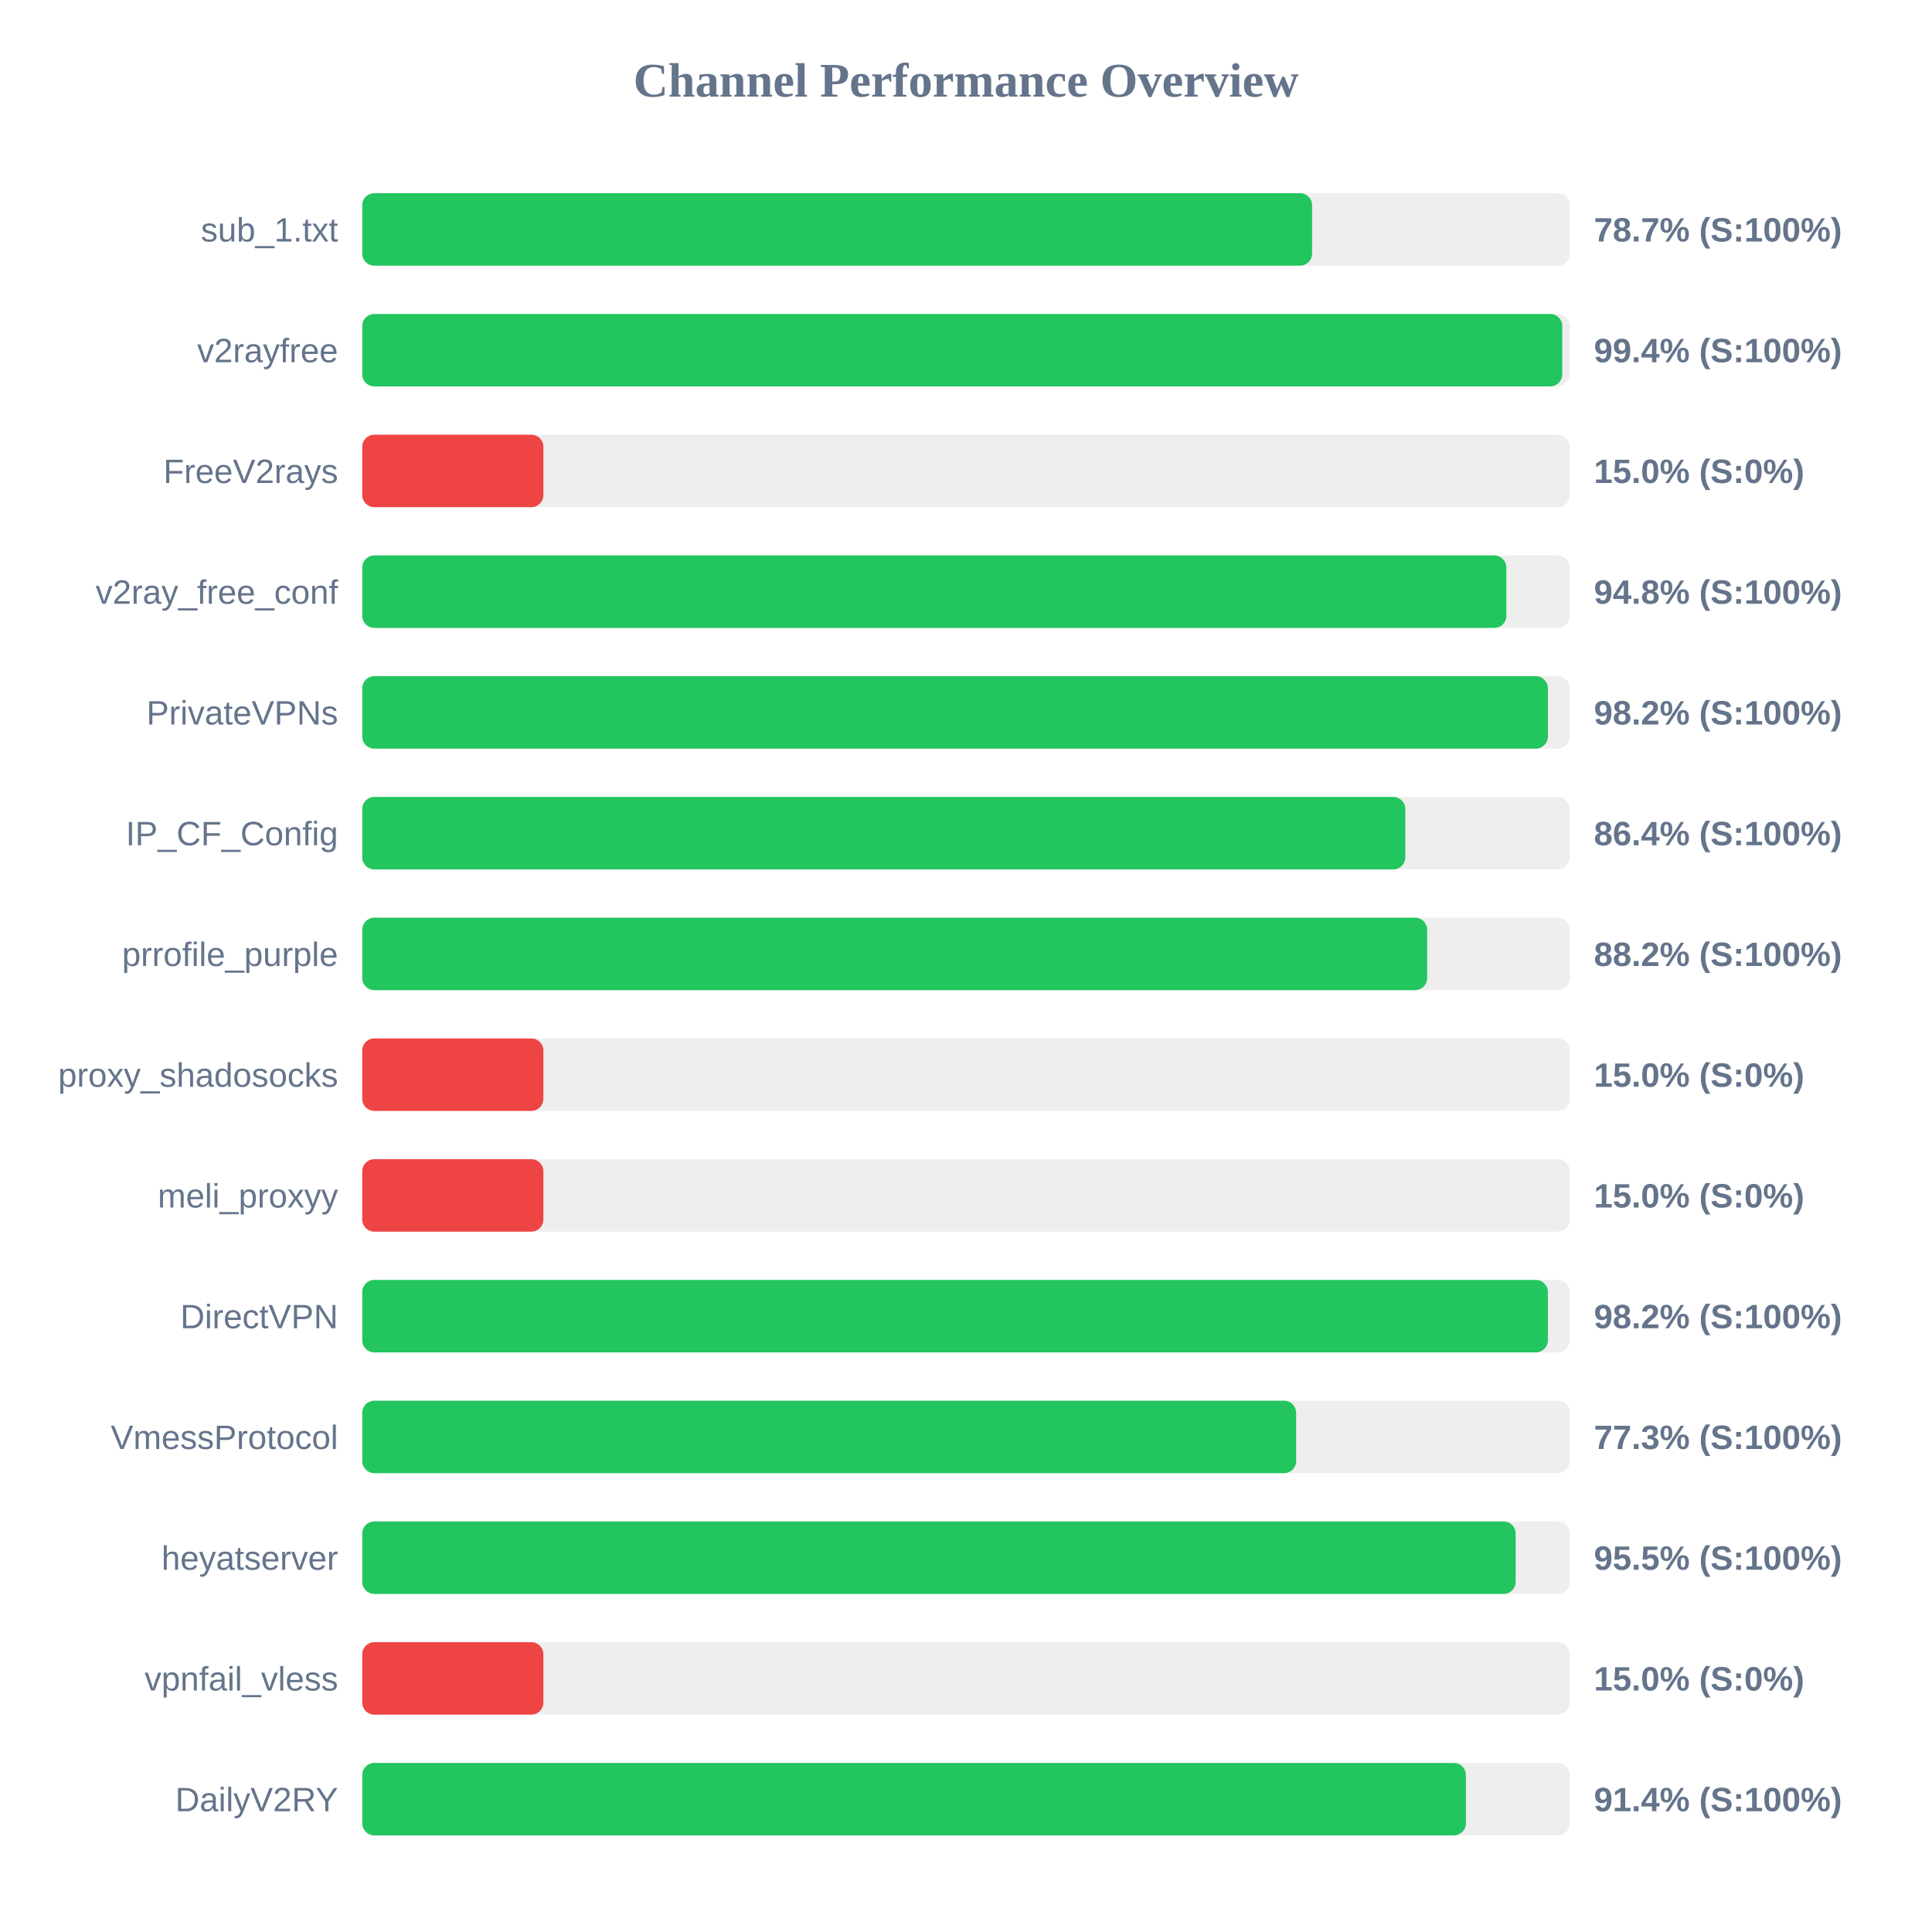
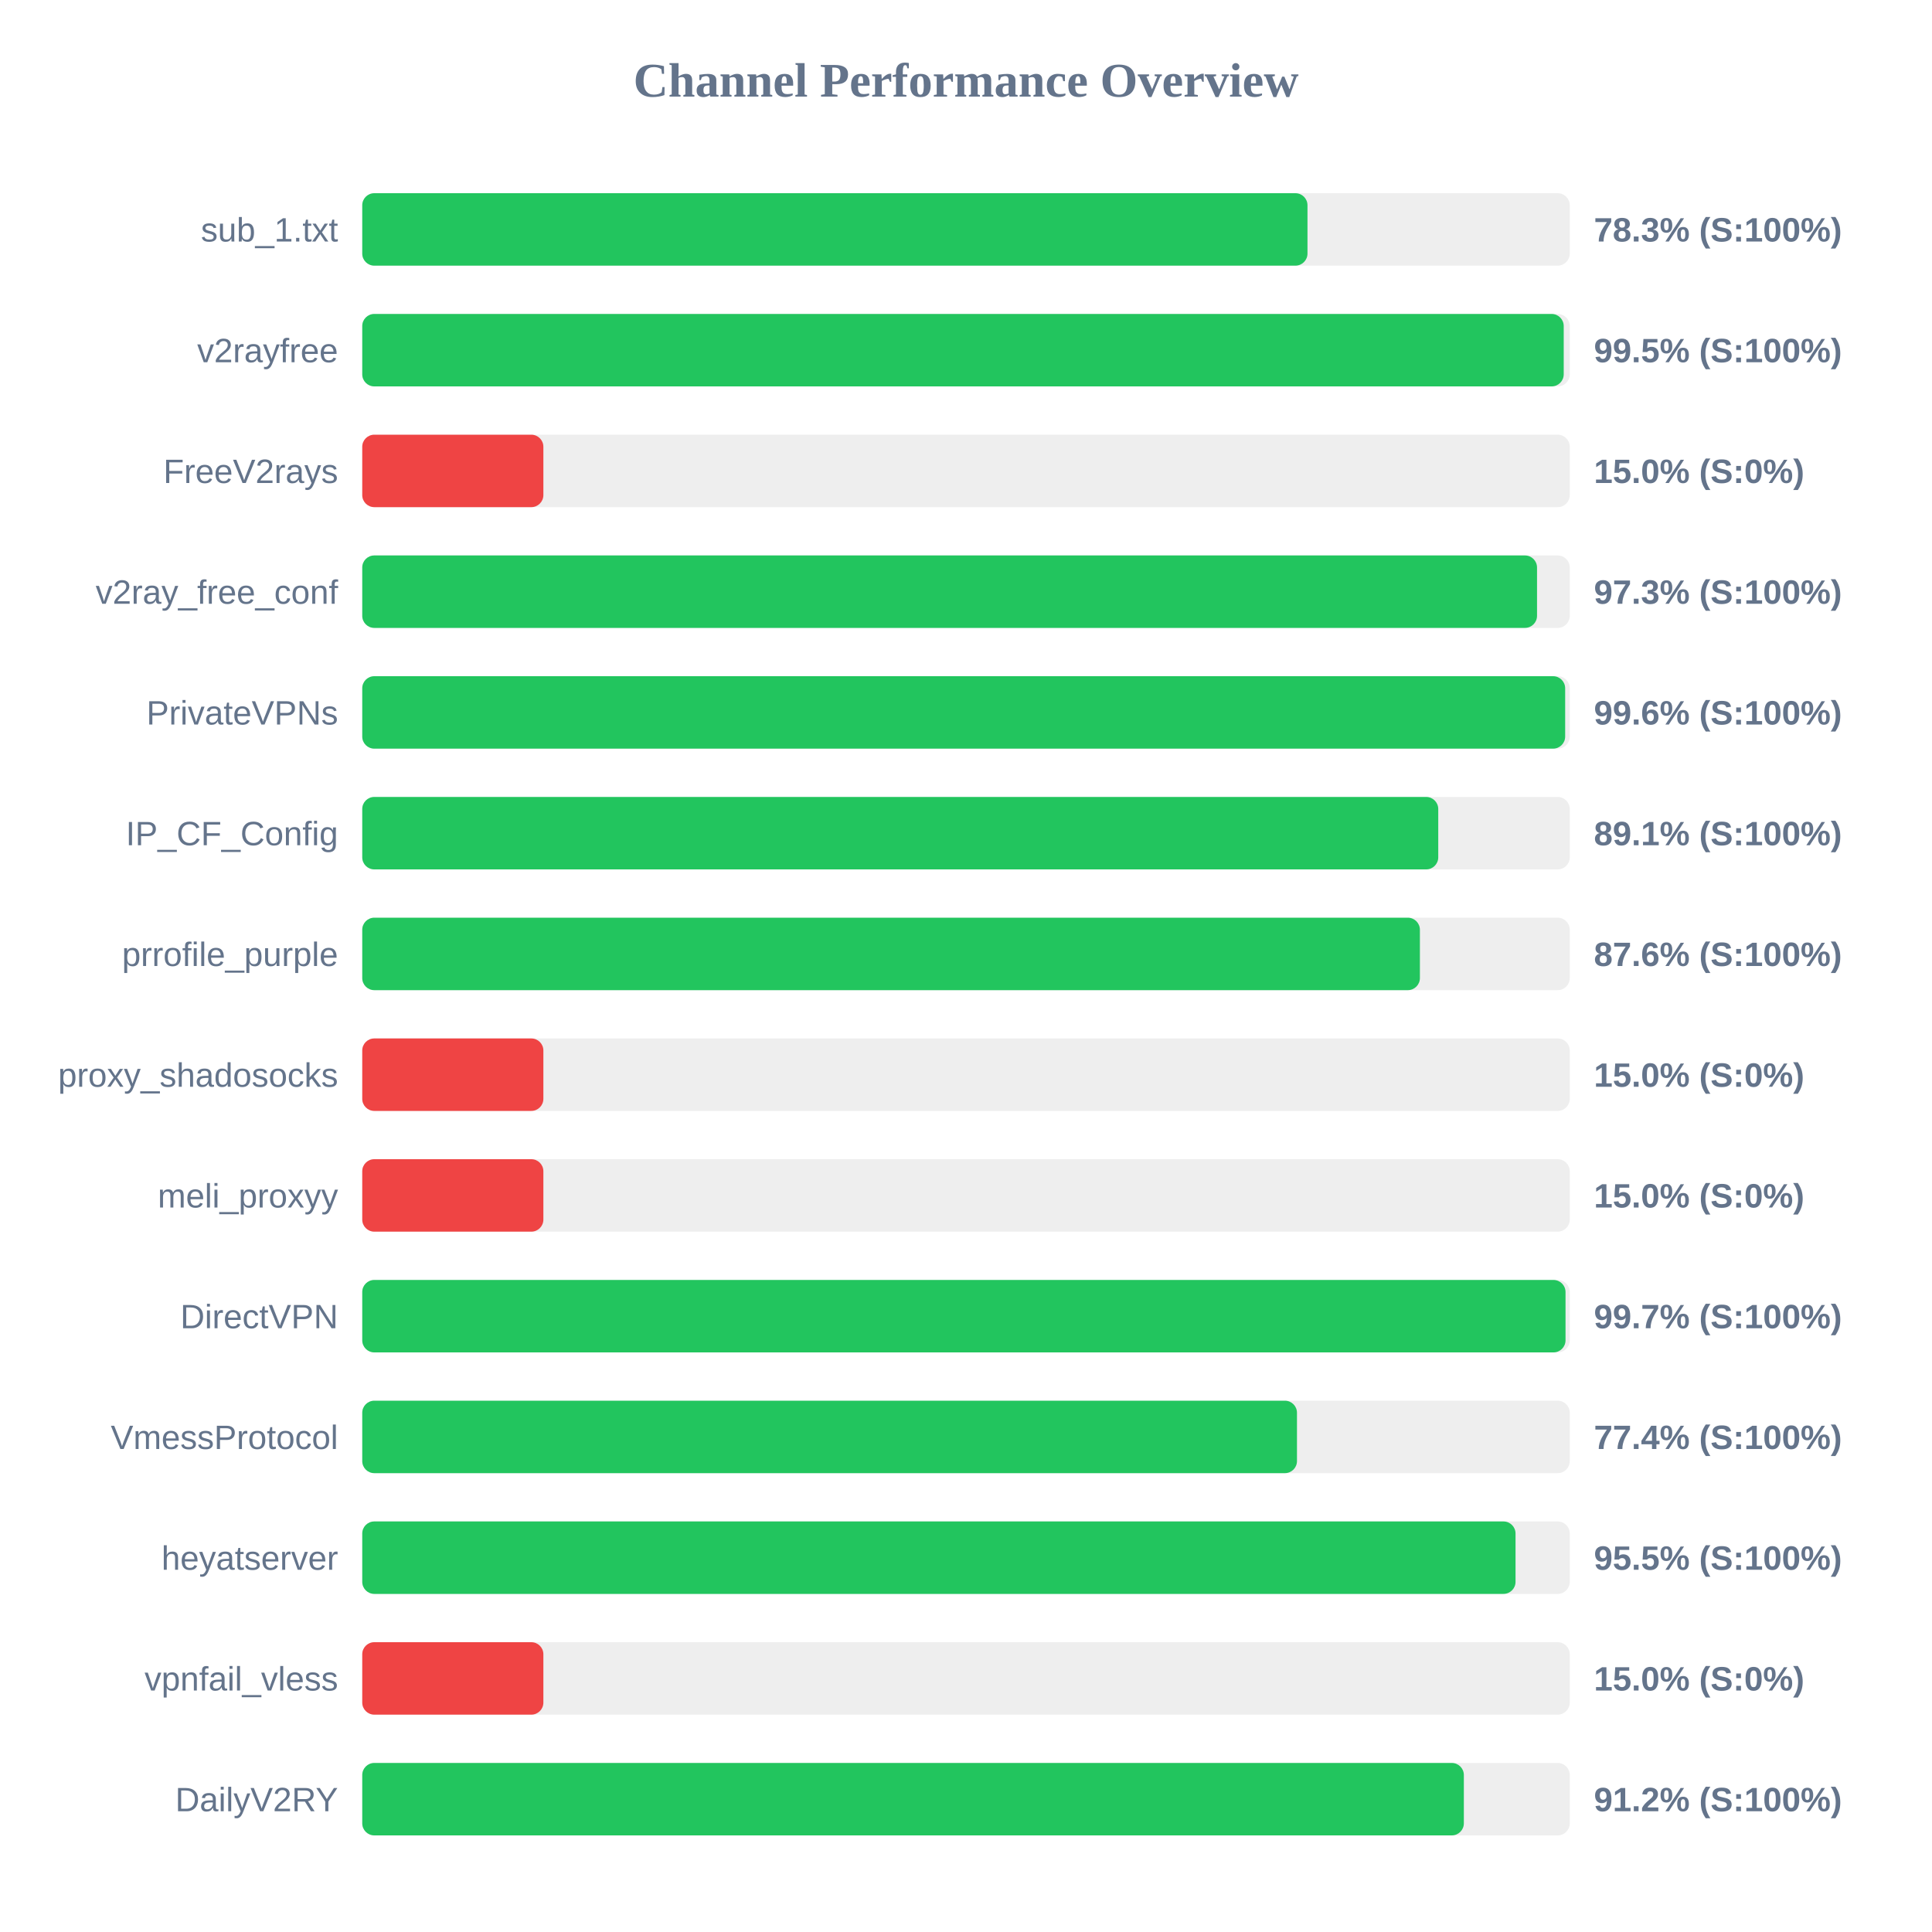
<svg xmlns="http://www.w3.org/2000/svg" width="800" height="800" version="1.1">
  <style>
        .row { font: 14px Arial; fill: #64748b; }
        .score { font: bold 14px Arial; fill: #64748b; }
    </style>
  <text x="400" y="40" text-anchor="middle" font-size="20px" font-weight="bold" fill="#64748b">Channel Performance Overview</text>
  <rect x="150" y="80" width="500" height="30" fill="#eee" rx="5" />
-   <rect x="150" y="80" width="393.3" height="30" fill="#22c55e" rx="5" />
+   <rect x="150" y="80" width="391.4" height="30" fill="#22c55e" rx="5" />
  <text x="140" y="100" text-anchor="end" class="row">sub_1.txt</text>
-   <text x="660" y="100" text-anchor="start" class="score">78.7% (S:100%)</text>
+   <text x="660" y="100" text-anchor="start" class="score">78.3% (S:100%)</text>
  <rect x="150" y="130" width="500" height="30" fill="#eee" rx="5" />
-   <rect x="150" y="130" width="496.9" height="30" fill="#22c55e" rx="5" />
+   <rect x="150" y="130" width="497.5" height="30" fill="#22c55e" rx="5" />
  <text x="140" y="150" text-anchor="end" class="row">v2rayfree</text>
-   <text x="660" y="150" text-anchor="start" class="score">99.4% (S:100%)</text>
+   <text x="660" y="150" text-anchor="start" class="score">99.5% (S:100%)</text>
  <rect x="150" y="180" width="500" height="30" fill="#eee" rx="5" />
  <rect x="150" y="180" width="75.0" height="30" fill="#ef4444" rx="5" />
  <text x="140" y="200" text-anchor="end" class="row">FreeV2rays</text>
  <text x="660" y="200" text-anchor="start" class="score">15.0% (S:0%)</text>
  <rect x="150" y="230" width="500" height="30" fill="#eee" rx="5" />
-   <rect x="150" y="230" width="473.75" height="30" fill="#22c55e" rx="5" />
+   <rect x="150" y="230" width="486.45" height="30" fill="#22c55e" rx="5" />
  <text x="140" y="250" text-anchor="end" class="row">v2ray_free_conf</text>
-   <text x="660" y="250" text-anchor="start" class="score">94.8% (S:100%)</text>
+   <text x="660" y="250" text-anchor="start" class="score">97.3% (S:100%)</text>
  <rect x="150" y="280" width="500" height="30" fill="#eee" rx="5" />
-   <rect x="150" y="280" width="490.95" height="30" fill="#22c55e" rx="5" />
+   <rect x="150" y="280" width="498.1" height="30" fill="#22c55e" rx="5" />
  <text x="140" y="300" text-anchor="end" class="row">PrivateVPNs</text>
-   <text x="660" y="300" text-anchor="start" class="score">98.2% (S:100%)</text>
+   <text x="660" y="300" text-anchor="start" class="score">99.6% (S:100%)</text>
  <rect x="150" y="330" width="500" height="30" fill="#eee" rx="5" />
-   <rect x="150" y="330" width="431.9" height="30" fill="#22c55e" rx="5" />
+   <rect x="150" y="330" width="445.55" height="30" fill="#22c55e" rx="5" />
  <text x="140" y="350" text-anchor="end" class="row">IP_CF_Config</text>
-   <text x="660" y="350" text-anchor="start" class="score">86.4% (S:100%)</text>
+   <text x="660" y="350" text-anchor="start" class="score">89.1% (S:100%)</text>
  <rect x="150" y="380" width="500" height="30" fill="#eee" rx="5" />
-   <rect x="150" y="380" width="440.95" height="30" fill="#22c55e" rx="5" />
+   <rect x="150" y="380" width="437.95" height="30" fill="#22c55e" rx="5" />
  <text x="140" y="400" text-anchor="end" class="row">prrofile_purple</text>
-   <text x="660" y="400" text-anchor="start" class="score">88.2% (S:100%)</text>
+   <text x="660" y="400" text-anchor="start" class="score">87.6% (S:100%)</text>
  <rect x="150" y="430" width="500" height="30" fill="#eee" rx="5" />
  <rect x="150" y="430" width="75.0" height="30" fill="#ef4444" rx="5" />
  <text x="140" y="450" text-anchor="end" class="row">proxy_shadosocks</text>
  <text x="660" y="450" text-anchor="start" class="score">15.0% (S:0%)</text>
  <rect x="150" y="480" width="500" height="30" fill="#eee" rx="5" />
  <rect x="150" y="480" width="75.0" height="30" fill="#ef4444" rx="5" />
  <text x="140" y="500" text-anchor="end" class="row">meli_proxyy</text>
  <text x="660" y="500" text-anchor="start" class="score">15.0% (S:0%)</text>
  <rect x="150" y="530" width="500" height="30" fill="#eee" rx="5" />
-   <rect x="150" y="530" width="490.95" height="30" fill="#22c55e" rx="5" />
+   <rect x="150" y="530" width="498.25" height="30" fill="#22c55e" rx="5" />
  <text x="140" y="550" text-anchor="end" class="row">DirectVPN</text>
-   <text x="660" y="550" text-anchor="start" class="score">98.2% (S:100%)</text>
+   <text x="660" y="550" text-anchor="start" class="score">99.7% (S:100%)</text>
  <rect x="150" y="580" width="500" height="30" fill="#eee" rx="5" />
-   <rect x="150" y="580" width="386.7" height="30" fill="#22c55e" rx="5" />
+   <rect x="150" y="580" width="387.05" height="30" fill="#22c55e" rx="5" />
  <text x="140" y="600" text-anchor="end" class="row">VmessProtocol</text>
-   <text x="660" y="600" text-anchor="start" class="score">77.3% (S:100%)</text>
+   <text x="660" y="600" text-anchor="start" class="score">77.4% (S:100%)</text>
  <rect x="150" y="630" width="500" height="30" fill="#eee" rx="5" />
-   <rect x="150" y="630" width="477.6" height="30" fill="#22c55e" rx="5" />
+   <rect x="150" y="630" width="477.55" height="30" fill="#22c55e" rx="5" />
  <text x="140" y="650" text-anchor="end" class="row">heyatserver</text>
  <text x="660" y="650" text-anchor="start" class="score">95.5% (S:100%)</text>
  <rect x="150" y="680" width="500" height="30" fill="#eee" rx="5" />
  <rect x="150" y="680" width="75.0" height="30" fill="#ef4444" rx="5" />
  <text x="140" y="700" text-anchor="end" class="row">vpnfail_vless</text>
  <text x="660" y="700" text-anchor="start" class="score">15.0% (S:0%)</text>
  <rect x="150" y="730" width="500" height="30" fill="#eee" rx="5" />
-   <rect x="150" y="730" width="457.0" height="30" fill="#22c55e" rx="5" />
+   <rect x="150" y="730" width="456.15" height="30" fill="#22c55e" rx="5" />
  <text x="140" y="750" text-anchor="end" class="row">DailyV2RY</text>
-   <text x="660" y="750" text-anchor="start" class="score">91.4% (S:100%)</text>
+   <text x="660" y="750" text-anchor="start" class="score">91.2% (S:100%)</text>
</svg>
